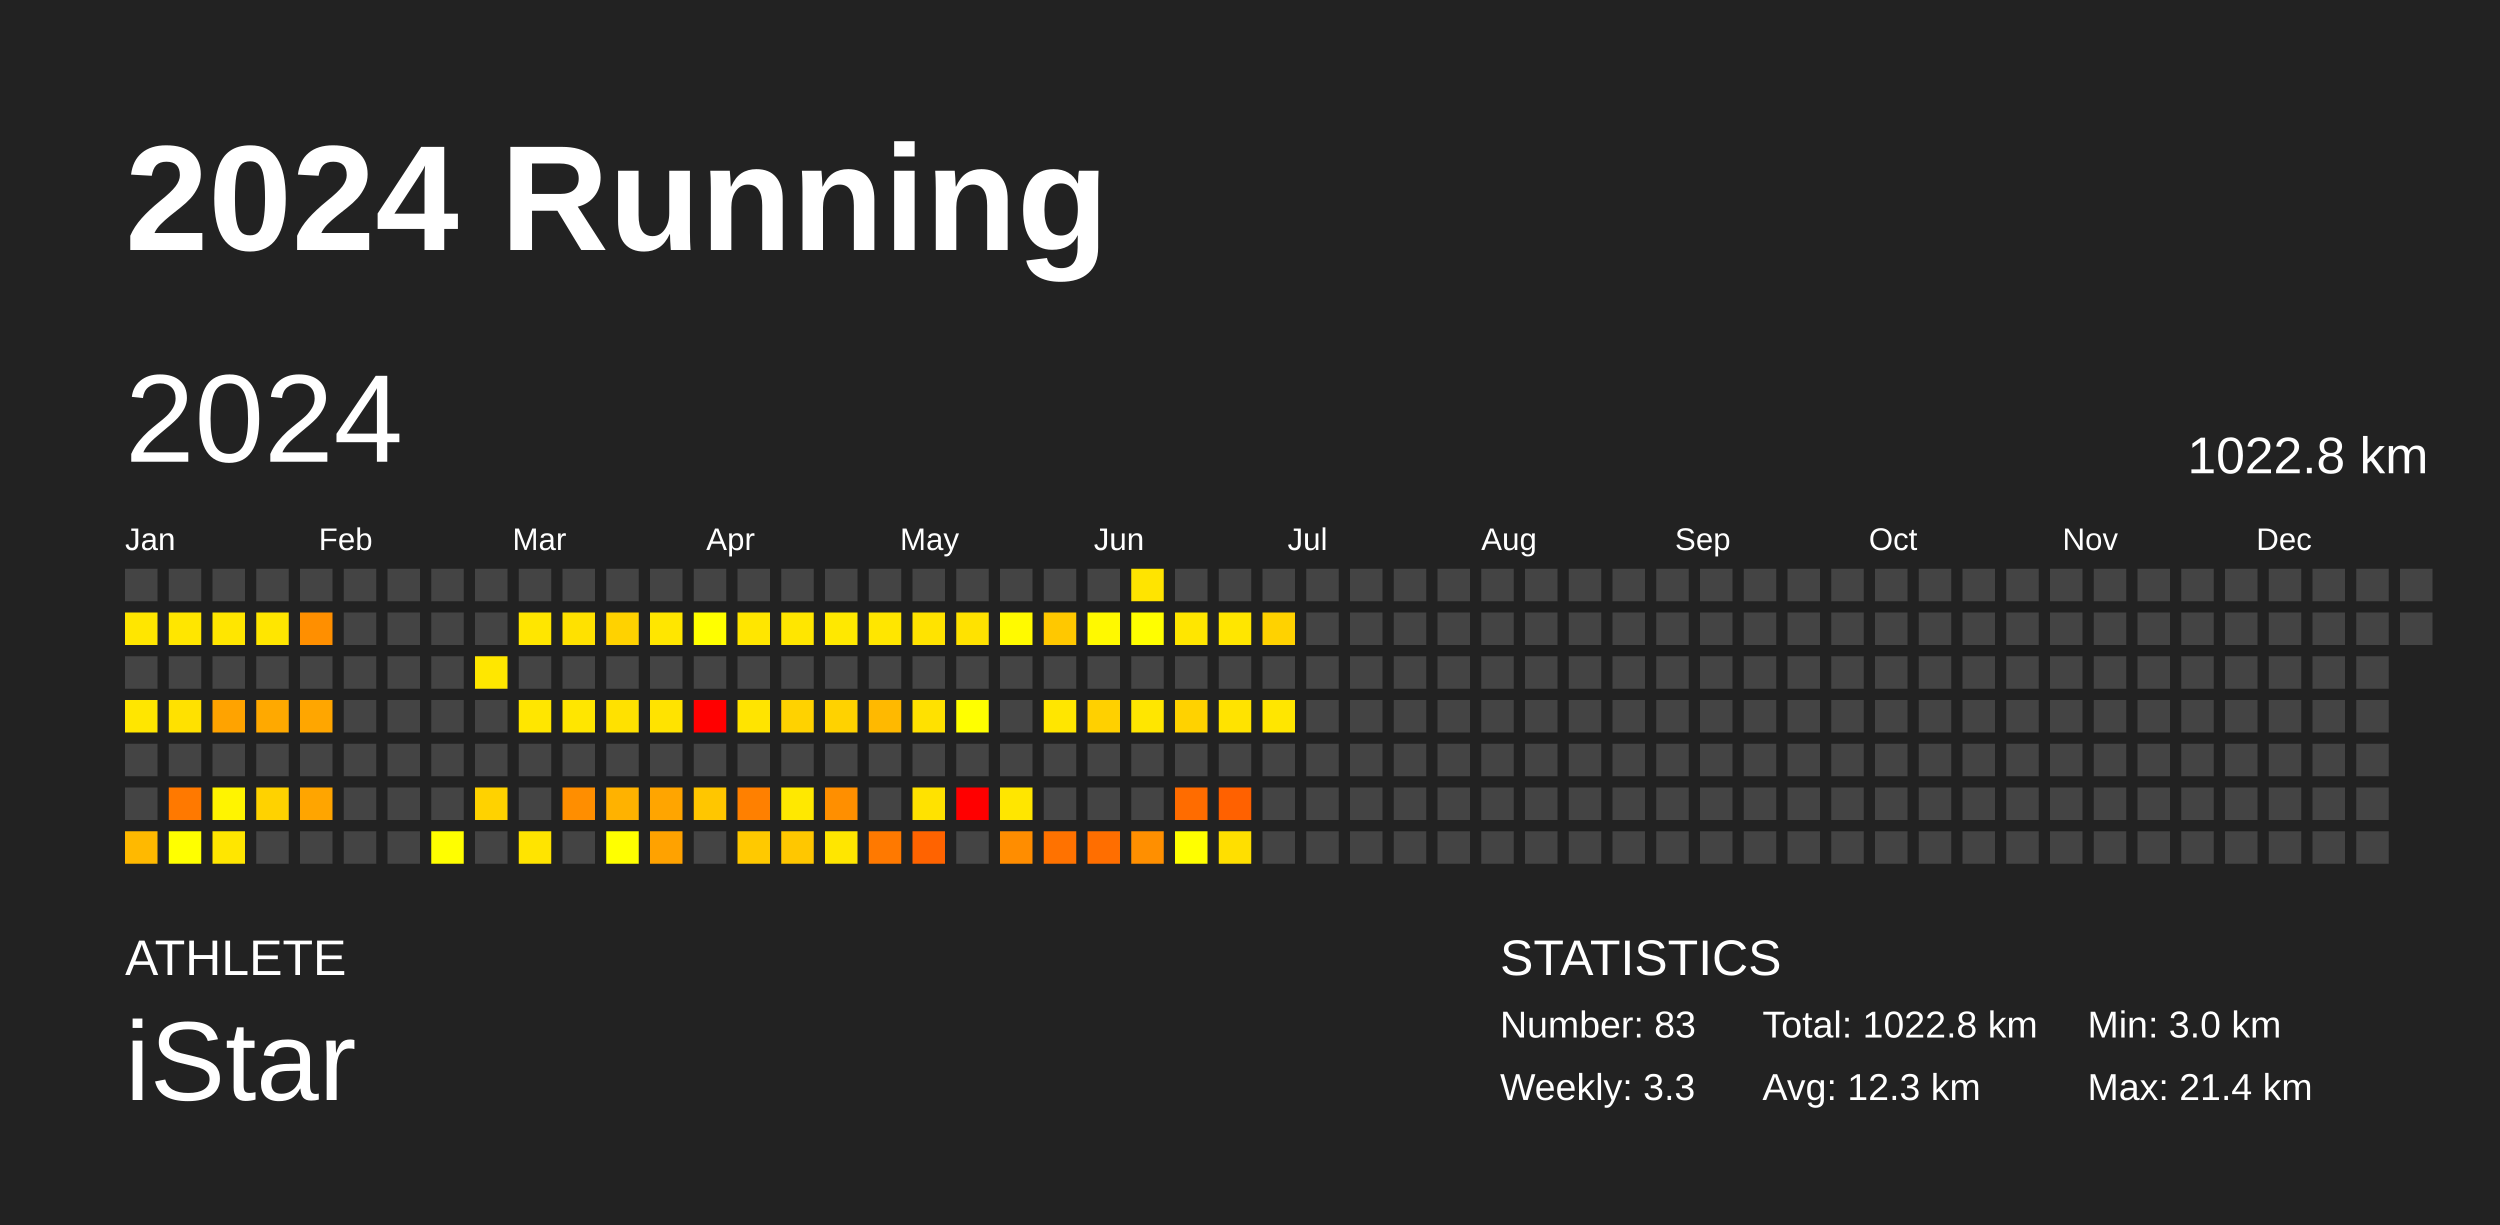
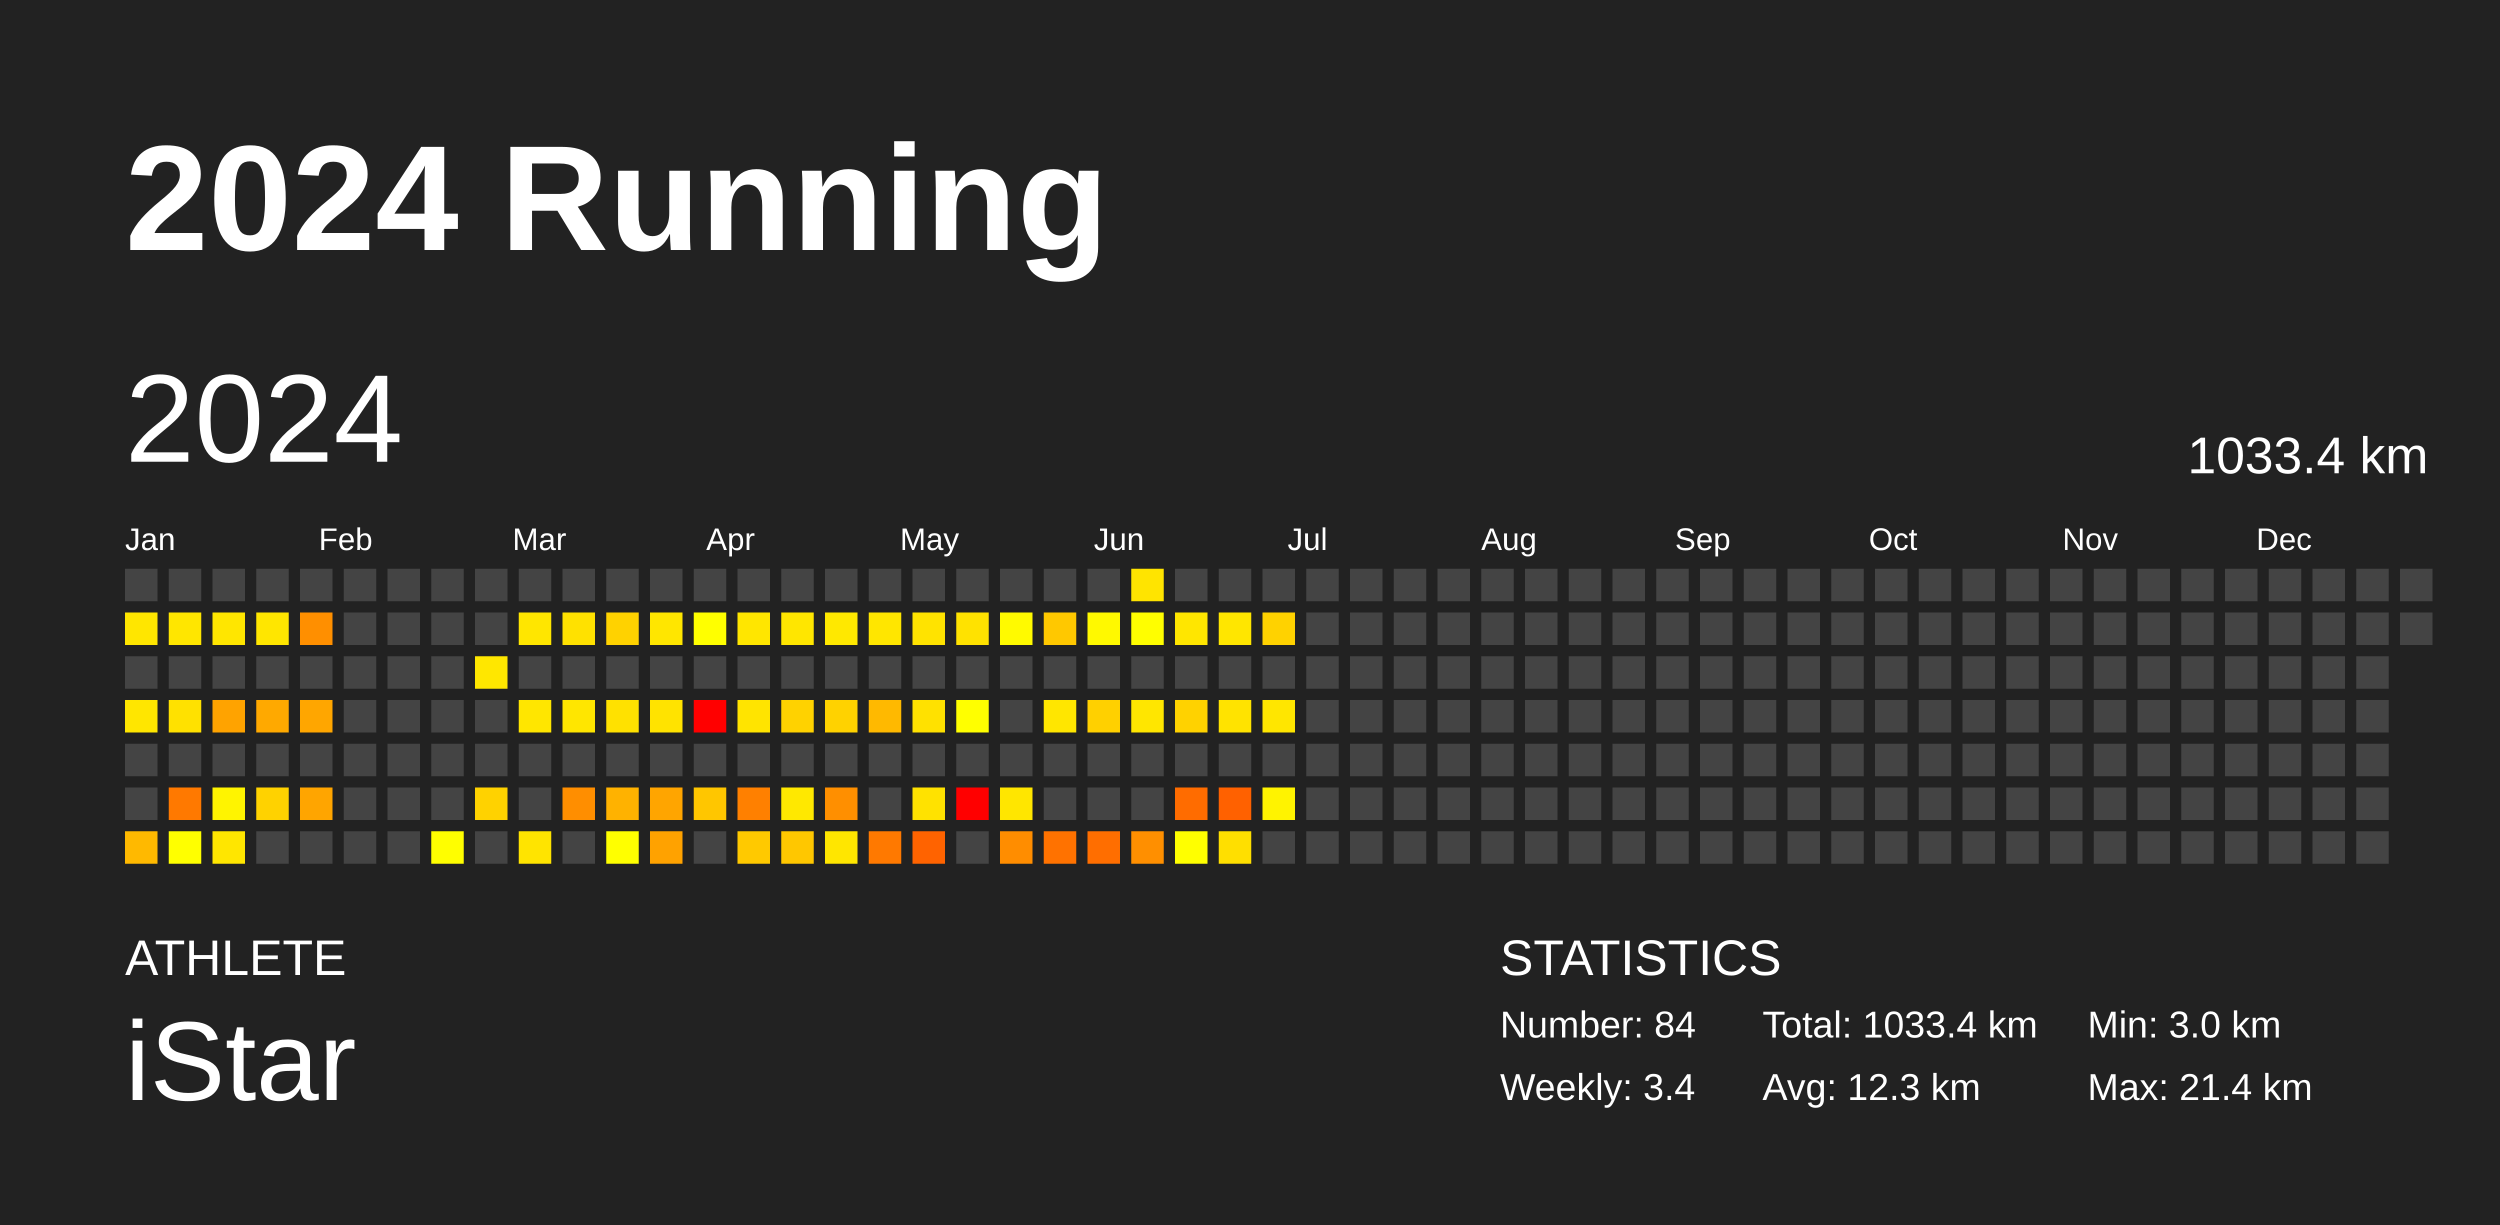
<svg xmlns="http://www.w3.org/2000/svg" baseProfile="full" height="98mm" version="1.1" viewBox="0,0,200,98" width="200mm">
  <defs />
  <rect fill="#222222" height="98" width="200" x="0" y="0" />
  <text fill="#FFFFFF" style="font-size:12px; font-family:Arial; font-weight:bold;" x="10" y="20">2024 Running</text>
  <text fill="#FFFFFF" style="font-size:4px; font-family:Arial" x="10" y="78">ATHLETE</text>
  <text fill="#FFFFFF" style="font-size:9px; font-family:Arial" x="10" y="88">iStar</text>
  <text fill="#FFFFFF" style="font-size:4px; font-family:Arial" x="120" y="78">STATISTICS</text>
-   <text fill="#FFFFFF" style="font-size:3px; font-family:Arial" x="120" y="83">Number: 83</text>
-   <text fill="#FFFFFF" style="font-size:3px; font-family:Arial" x="120" y="88">Weekly: 3.3</text>
-   <text fill="#FFFFFF" style="font-size:3px; font-family:Arial" x="141" y="83">Total: 1022.8 km</text>
+   <text fill="#FFFFFF" style="font-size:3px; font-family:Arial" x="120" y="83">Number: 84</text>
+   <text fill="#FFFFFF" style="font-size:3px; font-family:Arial" x="120" y="88">Weekly: 3.4</text>
+   <text fill="#FFFFFF" style="font-size:3px; font-family:Arial" x="141" y="83">Total: 1033.4 km</text>
  <text fill="#FFFFFF" style="font-size:3px; font-family:Arial" x="141" y="88">Avg: 12.3 km</text>
  <text fill="#FFFFFF" style="font-size:3px; font-family:Arial" x="167" y="83">Min: 3.0 km</text>
  <text fill="#FFFFFF" style="font-size:3px; font-family:Arial" x="167" y="88">Max: 21.4 km</text>
  <text dominant-baseline="hanging" fill="#FFFFFF" style="font-size:10.0px; font-family:Arial;" x="10" y="30">2024</text>
-   <text dominant-baseline="hanging" fill="#FFFFFF" style="font-size:4.125px; font-family:Arial;" x="175" y="35">1022.8 km</text>
+   <text dominant-baseline="hanging" fill="#FFFFFF" style="font-size:4.125px; font-family:Arial;" x="175" y="35">1033.4 km</text>
  <text fill="#FFFFFF" style="font-size:2.5px; font-family:Arial" x="10.0" y="44">Jan</text>
  <text fill="#FFFFFF" style="font-size:2.5px; font-family:Arial" x="25.5" y="44">Feb</text>
  <text fill="#FFFFFF" style="font-size:2.5px; font-family:Arial" x="41.0" y="44">Mar</text>
  <text fill="#FFFFFF" style="font-size:2.5px; font-family:Arial" x="56.5" y="44">Apr</text>
  <text fill="#FFFFFF" style="font-size:2.5px; font-family:Arial" x="72.0" y="44">May</text>
  <text fill="#FFFFFF" style="font-size:2.5px; font-family:Arial" x="87.5" y="44">Jun</text>
  <text fill="#FFFFFF" style="font-size:2.5px; font-family:Arial" x="103.0" y="44">Jul</text>
  <text fill="#FFFFFF" style="font-size:2.5px; font-family:Arial" x="118.5" y="44">Aug</text>
  <text fill="#FFFFFF" style="font-size:2.5px; font-family:Arial" x="134.0" y="44">Sep</text>
  <text fill="#FFFFFF" style="font-size:2.5px; font-family:Arial" x="149.5" y="44">Oct</text>
  <text fill="#FFFFFF" style="font-size:2.5px; font-family:Arial" x="165.0" y="44">Nov</text>
  <text fill="#FFFFFF" style="font-size:2.5px; font-family:Arial" x="180.5" y="44">Dec</text>
  <rect fill="#444444" height="2.6" width="2.6" x="10.0" y="45.5" />
  <rect fill="#ffe600" height="2.6" width="2.6" x="10.0" y="49.0" />
  <rect fill="#444444" height="2.6" width="2.6" x="10.0" y="52.5" />
  <rect fill="#ffe600" height="2.6" width="2.6" x="10.0" y="56.0" />
  <rect fill="#444444" height="2.6" width="2.6" x="10.0" y="59.5" />
  <rect fill="#444444" height="2.6" width="2.6" x="10.0" y="63.0" />
  <rect fill="#ffb900" height="2.6" width="2.6" x="10.0" y="66.5" />
  <rect fill="#444444" height="2.6" width="2.6" x="13.5" y="45.5" />
  <rect fill="#ffe600" height="2.6" width="2.6" x="13.5" y="49.0" />
  <rect fill="#444444" height="2.6" width="2.6" x="13.5" y="52.5" />
  <rect fill="#ffe100" height="2.6" width="2.6" x="13.5" y="56.0" />
  <rect fill="#444444" height="2.6" width="2.6" x="13.5" y="59.5" />
  <rect fill="#ff7900" height="2.6" width="2.6" x="13.5" y="63.0" />
  <rect fill="#ffff00" height="2.6" width="2.6" x="13.5" y="66.5" />
  <rect fill="#444444" height="2.6" width="2.6" x="17.0" y="45.5" />
  <rect fill="#ffe600" height="2.6" width="2.6" x="17.0" y="49.0" />
  <rect fill="#444444" height="2.6" width="2.6" x="17.0" y="52.5" />
  <rect fill="#ffa300" height="2.6" width="2.6" x="17.0" y="56.0" />
  <rect fill="#444444" height="2.6" width="2.6" x="17.0" y="59.5" />
  <rect fill="#fff400" height="2.6" width="2.6" x="17.0" y="63.0" />
  <rect fill="#ffe600" height="2.6" width="2.6" x="17.0" y="66.5" />
  <rect fill="#444444" height="2.6" width="2.6" x="20.5" y="45.5" />
  <rect fill="#ffe600" height="2.6" width="2.6" x="20.5" y="49.0" />
  <rect fill="#444444" height="2.6" width="2.6" x="20.5" y="52.5" />
  <rect fill="#ffa900" height="2.6" width="2.6" x="20.5" y="56.0" />
  <rect fill="#444444" height="2.6" width="2.6" x="20.5" y="59.5" />
  <rect fill="#ffd200" height="2.6" width="2.6" x="20.5" y="63.0" />
  <rect fill="#444444" height="2.6" width="2.6" x="20.5" y="66.5" />
  <rect fill="#444444" height="2.6" width="2.6" x="24.0" y="45.5" />
  <rect fill="#ff8f00" height="2.6" width="2.6" x="24.0" y="49.0" />
  <rect fill="#444444" height="2.6" width="2.6" x="24.0" y="52.5" />
  <rect fill="#ffa600" height="2.6" width="2.6" x="24.0" y="56.0" />
  <rect fill="#444444" height="2.6" width="2.6" x="24.0" y="59.5" />
  <rect fill="#ffa500" height="2.6" width="2.6" x="24.0" y="63.0" />
  <rect fill="#444444" height="2.6" width="2.6" x="24.0" y="66.5" />
  <rect fill="#444444" height="2.6" width="2.6" x="27.5" y="45.5" />
  <rect fill="#444444" height="2.6" width="2.6" x="27.5" y="49.0" />
  <rect fill="#444444" height="2.6" width="2.6" x="27.5" y="52.5" />
  <rect fill="#444444" height="2.6" width="2.6" x="27.5" y="56.0" />
  <rect fill="#444444" height="2.6" width="2.6" x="27.5" y="59.5" />
  <rect fill="#444444" height="2.6" width="2.6" x="27.5" y="63.0" />
  <rect fill="#444444" height="2.6" width="2.6" x="27.5" y="66.5" />
  <rect fill="#444444" height="2.6" width="2.6" x="31.0" y="45.5" />
  <rect fill="#444444" height="2.6" width="2.6" x="31.0" y="49.0" />
  <rect fill="#444444" height="2.6" width="2.6" x="31.0" y="52.5" />
  <rect fill="#444444" height="2.6" width="2.6" x="31.0" y="56.0" />
  <rect fill="#444444" height="2.6" width="2.6" x="31.0" y="59.5" />
  <rect fill="#444444" height="2.6" width="2.6" x="31.0" y="63.0" />
  <rect fill="#444444" height="2.6" width="2.6" x="31.0" y="66.5" />
  <rect fill="#444444" height="2.6" width="2.6" x="34.5" y="45.5" />
  <rect fill="#444444" height="2.6" width="2.6" x="34.5" y="49.0" />
  <rect fill="#444444" height="2.6" width="2.6" x="34.5" y="52.5" />
  <rect fill="#444444" height="2.6" width="2.6" x="34.5" y="56.0" />
  <rect fill="#444444" height="2.6" width="2.6" x="34.5" y="59.5" />
  <rect fill="#444444" height="2.6" width="2.6" x="34.5" y="63.0" />
  <rect fill="#fffe00" height="2.6" width="2.6" x="34.5" y="66.5" />
  <rect fill="#444444" height="2.6" width="2.6" x="38.0" y="45.5" />
  <rect fill="#444444" height="2.6" width="2.6" x="38.0" y="49.0" />
  <rect fill="#ffe700" height="2.6" width="2.6" x="38.0" y="52.5" />
  <rect fill="#444444" height="2.6" width="2.6" x="38.0" y="56.0" />
  <rect fill="#444444" height="2.6" width="2.6" x="38.0" y="59.5" />
  <rect fill="#ffd200" height="2.6" width="2.6" x="38.0" y="63.0" />
  <rect fill="#444444" height="2.6" width="2.6" x="38.0" y="66.5" />
  <rect fill="#444444" height="2.6" width="2.6" x="41.5" y="45.5" />
  <rect fill="#ffe600" height="2.6" width="2.6" x="41.5" y="49.0" />
  <rect fill="#444444" height="2.6" width="2.6" x="41.5" y="52.5" />
  <rect fill="#ffe600" height="2.6" width="2.6" x="41.5" y="56.0" />
  <rect fill="#444444" height="2.6" width="2.6" x="41.5" y="59.5" />
  <rect fill="#444444" height="2.6" width="2.6" x="41.5" y="63.0" />
  <rect fill="#ffe400" height="2.6" width="2.6" x="41.5" y="66.5" />
  <rect fill="#444444" height="2.6" width="2.6" x="45.0" y="45.5" />
  <rect fill="#ffe100" height="2.6" width="2.6" x="45.0" y="49.0" />
  <rect fill="#444444" height="2.6" width="2.6" x="45.0" y="52.5" />
  <rect fill="#ffe600" height="2.6" width="2.6" x="45.0" y="56.0" />
  <rect fill="#444444" height="2.6" width="2.6" x="45.0" y="59.5" />
  <rect fill="#ff8e00" height="2.6" width="2.6" x="45.0" y="63.0" />
  <rect fill="#444444" height="2.6" width="2.6" x="45.0" y="66.5" />
  <rect fill="#444444" height="2.6" width="2.6" x="48.5" y="45.5" />
  <rect fill="#ffd200" height="2.6" width="2.6" x="48.5" y="49.0" />
  <rect fill="#444444" height="2.6" width="2.6" x="48.5" y="52.5" />
  <rect fill="#ffe100" height="2.6" width="2.6" x="48.5" y="56.0" />
  <rect fill="#444444" height="2.6" width="2.6" x="48.5" y="59.5" />
  <rect fill="#ffb200" height="2.6" width="2.6" x="48.5" y="63.0" />
  <rect fill="#ffff00" height="2.6" width="2.6" x="48.5" y="66.5" />
  <rect fill="#444444" height="2.6" width="2.6" x="52.0" y="45.5" />
  <rect fill="#ffe600" height="2.6" width="2.6" x="52.0" y="49.0" />
  <rect fill="#444444" height="2.6" width="2.6" x="52.0" y="52.5" />
  <rect fill="#ffe300" height="2.6" width="2.6" x="52.0" y="56.0" />
  <rect fill="#444444" height="2.6" width="2.6" x="52.0" y="59.5" />
  <rect fill="#ffa500" height="2.6" width="2.6" x="52.0" y="63.0" />
  <rect fill="#ffa200" height="2.6" width="2.6" x="52.0" y="66.5" />
  <rect fill="#444444" height="2.6" width="2.6" x="55.5" y="45.5" />
  <rect fill="#ffff00" height="2.6" width="2.6" x="55.5" y="49.0" />
  <rect fill="#444444" height="2.6" width="2.6" x="55.5" y="52.5" />
  <rect fill="red" height="2.6" width="2.6" x="55.5" y="56.0" />
  <rect fill="#444444" height="2.6" width="2.6" x="55.5" y="59.5" />
  <rect fill="#ffc600" height="2.6" width="2.6" x="55.5" y="63.0" />
  <rect fill="#444444" height="2.6" width="2.6" x="55.5" y="66.5" />
  <rect fill="#444444" height="2.6" width="2.6" x="59.0" y="45.5" />
  <rect fill="#ffe600" height="2.6" width="2.6" x="59.0" y="49.0" />
  <rect fill="#444444" height="2.6" width="2.6" x="59.0" y="52.5" />
  <rect fill="#ffe400" height="2.6" width="2.6" x="59.0" y="56.0" />
  <rect fill="#444444" height="2.6" width="2.6" x="59.0" y="59.5" />
  <rect fill="#ff8000" height="2.6" width="2.6" x="59.0" y="63.0" />
  <rect fill="#ffc900" height="2.6" width="2.6" x="59.0" y="66.5" />
  <rect fill="#444444" height="2.6" width="2.6" x="62.5" y="45.5" />
  <rect fill="#ffe600" height="2.6" width="2.6" x="62.5" y="49.0" />
  <rect fill="#444444" height="2.6" width="2.6" x="62.5" y="52.5" />
  <rect fill="#ffd200" height="2.6" width="2.6" x="62.5" y="56.0" />
  <rect fill="#444444" height="2.6" width="2.6" x="62.5" y="59.5" />
  <rect fill="#ffe800" height="2.6" width="2.6" x="62.5" y="63.0" />
  <rect fill="#ffc700" height="2.6" width="2.6" x="62.5" y="66.5" />
  <rect fill="#444444" height="2.6" width="2.6" x="66.0" y="45.5" />
  <rect fill="#ffe800" height="2.6" width="2.6" x="66.0" y="49.0" />
  <rect fill="#444444" height="2.6" width="2.6" x="66.0" y="52.5" />
  <rect fill="#ffd200" height="2.6" width="2.6" x="66.0" y="56.0" />
  <rect fill="#444444" height="2.6" width="2.6" x="66.0" y="59.5" />
  <rect fill="#ff8f00" height="2.6" width="2.6" x="66.0" y="63.0" />
  <rect fill="#ffe600" height="2.6" width="2.6" x="66.0" y="66.5" />
  <rect fill="#444444" height="2.6" width="2.6" x="69.5" y="45.5" />
  <rect fill="#ffe600" height="2.6" width="2.6" x="69.5" y="49.0" />
  <rect fill="#444444" height="2.6" width="2.6" x="69.5" y="52.5" />
  <rect fill="#ffb900" height="2.6" width="2.6" x="69.5" y="56.0" />
  <rect fill="#444444" height="2.6" width="2.6" x="69.5" y="59.5" />
  <rect fill="#444444" height="2.6" width="2.6" x="69.5" y="63.0" />
  <rect fill="#ff7900" height="2.6" width="2.6" x="69.5" y="66.5" />
  <rect fill="#444444" height="2.6" width="2.6" x="73.0" y="45.5" />
  <rect fill="#ffe300" height="2.6" width="2.6" x="73.0" y="49.0" />
  <rect fill="#444444" height="2.6" width="2.6" x="73.0" y="52.5" />
  <rect fill="#ffe100" height="2.6" width="2.6" x="73.0" y="56.0" />
  <rect fill="#444444" height="2.6" width="2.6" x="73.0" y="59.5" />
  <rect fill="#ffe200" height="2.6" width="2.6" x="73.0" y="63.0" />
  <rect fill="#ff6300" height="2.6" width="2.6" x="73.0" y="66.5" />
  <rect fill="#444444" height="2.6" width="2.6" x="76.5" y="45.5" />
  <rect fill="#ffe200" height="2.6" width="2.6" x="76.5" y="49.0" />
  <rect fill="#444444" height="2.6" width="2.6" x="76.5" y="52.5" />
  <rect fill="#ffff00" height="2.6" width="2.6" x="76.5" y="56.0" />
  <rect fill="#444444" height="2.6" width="2.6" x="76.5" y="59.5" />
  <rect fill="red" height="2.6" width="2.6" x="76.5" y="63.0" />
  <rect fill="#444444" height="2.6" width="2.6" x="76.5" y="66.5" />
  <rect fill="#444444" height="2.6" width="2.6" x="80.0" y="45.5" />
  <rect fill="#fffa00" height="2.6" width="2.6" x="80.0" y="49.0" />
  <rect fill="#444444" height="2.6" width="2.6" x="80.0" y="52.5" />
  <rect fill="#444444" height="2.6" width="2.6" x="80.0" y="56.0" />
  <rect fill="#444444" height="2.6" width="2.6" x="80.0" y="59.5" />
  <rect fill="#ffe600" height="2.6" width="2.6" x="80.0" y="63.0" />
  <rect fill="#ff8d00" height="2.6" width="2.6" x="80.0" y="66.5" />
  <rect fill="#444444" height="2.6" width="2.6" x="83.5" y="45.5" />
  <rect fill="#ffc800" height="2.6" width="2.6" x="83.5" y="49.0" />
  <rect fill="#444444" height="2.6" width="2.6" x="83.5" y="52.5" />
  <rect fill="#ffe600" height="2.6" width="2.6" x="83.5" y="56.0" />
  <rect fill="#444444" height="2.6" width="2.6" x="83.5" y="59.5" />
  <rect fill="#444444" height="2.6" width="2.6" x="83.5" y="63.0" />
  <rect fill="#ff7200" height="2.6" width="2.6" x="83.5" y="66.5" />
  <rect fill="#444444" height="2.6" width="2.6" x="87.0" y="45.5" />
  <rect fill="#fff900" height="2.6" width="2.6" x="87.0" y="49.0" />
  <rect fill="#444444" height="2.6" width="2.6" x="87.0" y="52.5" />
  <rect fill="#ffd000" height="2.6" width="2.6" x="87.0" y="56.0" />
  <rect fill="#444444" height="2.6" width="2.6" x="87.0" y="59.5" />
  <rect fill="#444444" height="2.6" width="2.6" x="87.0" y="63.0" />
  <rect fill="#ff6e00" height="2.6" width="2.6" x="87.0" y="66.5" />
  <rect fill="#ffe400" height="2.6" width="2.6" x="90.5" y="45.5" />
  <rect fill="#fffe00" height="2.6" width="2.6" x="90.5" y="49.0" />
  <rect fill="#444444" height="2.6" width="2.6" x="90.5" y="52.5" />
  <rect fill="#ffe600" height="2.6" width="2.6" x="90.5" y="56.0" />
  <rect fill="#444444" height="2.6" width="2.6" x="90.5" y="59.5" />
  <rect fill="#444444" height="2.6" width="2.6" x="90.5" y="63.0" />
  <rect fill="#ff8f00" height="2.6" width="2.6" x="90.5" y="66.5" />
  <rect fill="#444444" height="2.6" width="2.6" x="94.0" y="45.5" />
  <rect fill="#ffe600" height="2.6" width="2.6" x="94.0" y="49.0" />
  <rect fill="#444444" height="2.6" width="2.6" x="94.0" y="52.5" />
  <rect fill="#ffd200" height="2.6" width="2.6" x="94.0" y="56.0" />
  <rect fill="#444444" height="2.6" width="2.6" x="94.0" y="59.5" />
  <rect fill="#ff6c00" height="2.6" width="2.6" x="94.0" y="63.0" />
  <rect fill="#ffff00" height="2.6" width="2.6" x="94.0" y="66.5" />
  <rect fill="#444444" height="2.6" width="2.6" x="97.5" y="45.5" />
  <rect fill="#ffe600" height="2.6" width="2.6" x="97.5" y="49.0" />
  <rect fill="#444444" height="2.6" width="2.6" x="97.5" y="52.5" />
  <rect fill="#ffe300" height="2.6" width="2.6" x="97.5" y="56.0" />
  <rect fill="#444444" height="2.6" width="2.6" x="97.5" y="59.5" />
  <rect fill="#ff6100" height="2.6" width="2.6" x="97.5" y="63.0" />
  <rect fill="#ffdf00" height="2.6" width="2.6" x="97.5" y="66.5" />
  <rect fill="#444444" height="2.6" width="2.6" x="101.0" y="45.5" />
  <rect fill="#ffd200" height="2.6" width="2.6" x="101.0" y="49.0" />
  <rect fill="#444444" height="2.6" width="2.6" x="101.0" y="52.5" />
  <rect fill="#ffe600" height="2.6" width="2.6" x="101.0" y="56.0" />
  <rect fill="#444444" height="2.6" width="2.6" x="101.0" y="59.5" />
-   <rect fill="#444444" height="2.6" width="2.6" x="101.0" y="63.0" />
+   <rect fill="#fff300" height="2.6" width="2.6" x="101.0" y="63.0" />
  <rect fill="#444444" height="2.6" width="2.6" x="101.0" y="66.5" />
  <rect fill="#444444" height="2.6" width="2.6" x="104.5" y="45.5" />
  <rect fill="#444444" height="2.6" width="2.6" x="104.5" y="49.0" />
  <rect fill="#444444" height="2.6" width="2.6" x="104.5" y="52.5" />
  <rect fill="#444444" height="2.6" width="2.6" x="104.5" y="56.0" />
  <rect fill="#444444" height="2.6" width="2.6" x="104.5" y="59.5" />
  <rect fill="#444444" height="2.6" width="2.6" x="104.5" y="63.0" />
  <rect fill="#444444" height="2.6" width="2.6" x="104.5" y="66.5" />
  <rect fill="#444444" height="2.6" width="2.6" x="108.0" y="45.5" />
  <rect fill="#444444" height="2.6" width="2.6" x="108.0" y="49.0" />
  <rect fill="#444444" height="2.6" width="2.6" x="108.0" y="52.5" />
  <rect fill="#444444" height="2.6" width="2.6" x="108.0" y="56.0" />
  <rect fill="#444444" height="2.6" width="2.6" x="108.0" y="59.5" />
  <rect fill="#444444" height="2.6" width="2.6" x="108.0" y="63.0" />
  <rect fill="#444444" height="2.6" width="2.6" x="108.0" y="66.5" />
  <rect fill="#444444" height="2.6" width="2.6" x="111.5" y="45.5" />
  <rect fill="#444444" height="2.6" width="2.6" x="111.5" y="49.0" />
  <rect fill="#444444" height="2.6" width="2.6" x="111.5" y="52.5" />
  <rect fill="#444444" height="2.6" width="2.6" x="111.5" y="56.0" />
  <rect fill="#444444" height="2.6" width="2.6" x="111.5" y="59.5" />
  <rect fill="#444444" height="2.6" width="2.6" x="111.5" y="63.0" />
  <rect fill="#444444" height="2.6" width="2.6" x="111.5" y="66.5" />
  <rect fill="#444444" height="2.6" width="2.6" x="115.0" y="45.5" />
  <rect fill="#444444" height="2.6" width="2.6" x="115.0" y="49.0" />
  <rect fill="#444444" height="2.6" width="2.6" x="115.0" y="52.5" />
  <rect fill="#444444" height="2.6" width="2.6" x="115.0" y="56.0" />
  <rect fill="#444444" height="2.6" width="2.6" x="115.0" y="59.5" />
  <rect fill="#444444" height="2.6" width="2.6" x="115.0" y="63.0" />
  <rect fill="#444444" height="2.6" width="2.6" x="115.0" y="66.5" />
  <rect fill="#444444" height="2.6" width="2.6" x="118.5" y="45.5" />
  <rect fill="#444444" height="2.6" width="2.6" x="118.5" y="49.0" />
  <rect fill="#444444" height="2.6" width="2.6" x="118.5" y="52.5" />
  <rect fill="#444444" height="2.6" width="2.6" x="118.5" y="56.0" />
  <rect fill="#444444" height="2.6" width="2.6" x="118.5" y="59.5" />
  <rect fill="#444444" height="2.6" width="2.6" x="118.5" y="63.0" />
  <rect fill="#444444" height="2.6" width="2.6" x="118.5" y="66.5" />
  <rect fill="#444444" height="2.6" width="2.6" x="122.0" y="45.5" />
  <rect fill="#444444" height="2.6" width="2.6" x="122.0" y="49.0" />
  <rect fill="#444444" height="2.6" width="2.6" x="122.0" y="52.5" />
  <rect fill="#444444" height="2.6" width="2.6" x="122.0" y="56.0" />
  <rect fill="#444444" height="2.6" width="2.6" x="122.0" y="59.5" />
  <rect fill="#444444" height="2.6" width="2.6" x="122.0" y="63.0" />
  <rect fill="#444444" height="2.6" width="2.6" x="122.0" y="66.5" />
  <rect fill="#444444" height="2.6" width="2.6" x="125.5" y="45.5" />
  <rect fill="#444444" height="2.6" width="2.6" x="125.5" y="49.0" />
  <rect fill="#444444" height="2.6" width="2.6" x="125.5" y="52.5" />
  <rect fill="#444444" height="2.6" width="2.6" x="125.5" y="56.0" />
  <rect fill="#444444" height="2.6" width="2.6" x="125.5" y="59.5" />
  <rect fill="#444444" height="2.6" width="2.6" x="125.5" y="63.0" />
  <rect fill="#444444" height="2.6" width="2.6" x="125.5" y="66.5" />
  <rect fill="#444444" height="2.6" width="2.6" x="129.0" y="45.5" />
  <rect fill="#444444" height="2.6" width="2.6" x="129.0" y="49.0" />
  <rect fill="#444444" height="2.6" width="2.6" x="129.0" y="52.5" />
  <rect fill="#444444" height="2.6" width="2.6" x="129.0" y="56.0" />
  <rect fill="#444444" height="2.6" width="2.6" x="129.0" y="59.5" />
  <rect fill="#444444" height="2.6" width="2.6" x="129.0" y="63.0" />
  <rect fill="#444444" height="2.6" width="2.6" x="129.0" y="66.5" />
  <rect fill="#444444" height="2.6" width="2.6" x="132.5" y="45.5" />
  <rect fill="#444444" height="2.6" width="2.6" x="132.5" y="49.0" />
  <rect fill="#444444" height="2.6" width="2.6" x="132.5" y="52.5" />
  <rect fill="#444444" height="2.6" width="2.6" x="132.5" y="56.0" />
  <rect fill="#444444" height="2.6" width="2.6" x="132.5" y="59.5" />
  <rect fill="#444444" height="2.6" width="2.6" x="132.5" y="63.0" />
  <rect fill="#444444" height="2.6" width="2.6" x="132.5" y="66.5" />
  <rect fill="#444444" height="2.6" width="2.6" x="136.0" y="45.5" />
  <rect fill="#444444" height="2.6" width="2.6" x="136.0" y="49.0" />
  <rect fill="#444444" height="2.6" width="2.6" x="136.0" y="52.5" />
  <rect fill="#444444" height="2.6" width="2.6" x="136.0" y="56.0" />
  <rect fill="#444444" height="2.6" width="2.6" x="136.0" y="59.5" />
  <rect fill="#444444" height="2.6" width="2.6" x="136.0" y="63.0" />
  <rect fill="#444444" height="2.6" width="2.6" x="136.0" y="66.5" />
  <rect fill="#444444" height="2.6" width="2.6" x="139.5" y="45.5" />
  <rect fill="#444444" height="2.6" width="2.6" x="139.5" y="49.0" />
  <rect fill="#444444" height="2.6" width="2.6" x="139.5" y="52.5" />
  <rect fill="#444444" height="2.6" width="2.6" x="139.5" y="56.0" />
  <rect fill="#444444" height="2.6" width="2.6" x="139.5" y="59.5" />
  <rect fill="#444444" height="2.6" width="2.6" x="139.5" y="63.0" />
  <rect fill="#444444" height="2.6" width="2.6" x="139.5" y="66.5" />
  <rect fill="#444444" height="2.6" width="2.6" x="143.0" y="45.5" />
  <rect fill="#444444" height="2.6" width="2.6" x="143.0" y="49.0" />
  <rect fill="#444444" height="2.6" width="2.6" x="143.0" y="52.5" />
  <rect fill="#444444" height="2.6" width="2.6" x="143.0" y="56.0" />
  <rect fill="#444444" height="2.6" width="2.6" x="143.0" y="59.5" />
  <rect fill="#444444" height="2.6" width="2.6" x="143.0" y="63.0" />
  <rect fill="#444444" height="2.6" width="2.6" x="143.0" y="66.5" />
  <rect fill="#444444" height="2.6" width="2.6" x="146.5" y="45.5" />
  <rect fill="#444444" height="2.6" width="2.6" x="146.5" y="49.0" />
  <rect fill="#444444" height="2.6" width="2.6" x="146.5" y="52.5" />
  <rect fill="#444444" height="2.6" width="2.6" x="146.5" y="56.0" />
  <rect fill="#444444" height="2.6" width="2.6" x="146.5" y="59.5" />
  <rect fill="#444444" height="2.6" width="2.6" x="146.5" y="63.0" />
  <rect fill="#444444" height="2.6" width="2.6" x="146.5" y="66.5" />
  <rect fill="#444444" height="2.6" width="2.6" x="150.0" y="45.5" />
  <rect fill="#444444" height="2.6" width="2.6" x="150.0" y="49.0" />
  <rect fill="#444444" height="2.6" width="2.6" x="150.0" y="52.5" />
  <rect fill="#444444" height="2.6" width="2.6" x="150.0" y="56.0" />
  <rect fill="#444444" height="2.6" width="2.6" x="150.0" y="59.5" />
  <rect fill="#444444" height="2.6" width="2.6" x="150.0" y="63.0" />
  <rect fill="#444444" height="2.6" width="2.6" x="150.0" y="66.5" />
  <rect fill="#444444" height="2.6" width="2.6" x="153.5" y="45.5" />
  <rect fill="#444444" height="2.6" width="2.6" x="153.5" y="49.0" />
  <rect fill="#444444" height="2.6" width="2.6" x="153.5" y="52.5" />
  <rect fill="#444444" height="2.6" width="2.6" x="153.5" y="56.0" />
  <rect fill="#444444" height="2.6" width="2.6" x="153.5" y="59.5" />
  <rect fill="#444444" height="2.6" width="2.6" x="153.5" y="63.0" />
  <rect fill="#444444" height="2.6" width="2.6" x="153.5" y="66.5" />
  <rect fill="#444444" height="2.6" width="2.6" x="157.0" y="45.5" />
  <rect fill="#444444" height="2.6" width="2.6" x="157.0" y="49.0" />
  <rect fill="#444444" height="2.6" width="2.6" x="157.0" y="52.5" />
  <rect fill="#444444" height="2.6" width="2.6" x="157.0" y="56.0" />
  <rect fill="#444444" height="2.6" width="2.6" x="157.0" y="59.5" />
  <rect fill="#444444" height="2.6" width="2.6" x="157.0" y="63.0" />
  <rect fill="#444444" height="2.6" width="2.6" x="157.0" y="66.5" />
  <rect fill="#444444" height="2.6" width="2.6" x="160.5" y="45.5" />
  <rect fill="#444444" height="2.6" width="2.6" x="160.5" y="49.0" />
  <rect fill="#444444" height="2.6" width="2.6" x="160.5" y="52.5" />
  <rect fill="#444444" height="2.6" width="2.6" x="160.5" y="56.0" />
  <rect fill="#444444" height="2.6" width="2.6" x="160.5" y="59.5" />
  <rect fill="#444444" height="2.6" width="2.6" x="160.5" y="63.0" />
  <rect fill="#444444" height="2.6" width="2.6" x="160.5" y="66.5" />
  <rect fill="#444444" height="2.6" width="2.6" x="164.0" y="45.5" />
  <rect fill="#444444" height="2.6" width="2.6" x="164.0" y="49.0" />
  <rect fill="#444444" height="2.6" width="2.6" x="164.0" y="52.5" />
  <rect fill="#444444" height="2.6" width="2.6" x="164.0" y="56.0" />
  <rect fill="#444444" height="2.6" width="2.6" x="164.0" y="59.5" />
  <rect fill="#444444" height="2.6" width="2.6" x="164.0" y="63.0" />
  <rect fill="#444444" height="2.6" width="2.6" x="164.0" y="66.5" />
  <rect fill="#444444" height="2.6" width="2.6" x="167.5" y="45.5" />
  <rect fill="#444444" height="2.6" width="2.6" x="167.5" y="49.0" />
  <rect fill="#444444" height="2.6" width="2.6" x="167.5" y="52.5" />
  <rect fill="#444444" height="2.6" width="2.6" x="167.5" y="56.0" />
  <rect fill="#444444" height="2.6" width="2.6" x="167.5" y="59.5" />
  <rect fill="#444444" height="2.6" width="2.6" x="167.5" y="63.0" />
  <rect fill="#444444" height="2.6" width="2.6" x="167.5" y="66.5" />
  <rect fill="#444444" height="2.6" width="2.6" x="171.0" y="45.5" />
  <rect fill="#444444" height="2.6" width="2.6" x="171.0" y="49.0" />
  <rect fill="#444444" height="2.6" width="2.6" x="171.0" y="52.5" />
  <rect fill="#444444" height="2.6" width="2.6" x="171.0" y="56.0" />
  <rect fill="#444444" height="2.6" width="2.6" x="171.0" y="59.5" />
  <rect fill="#444444" height="2.6" width="2.6" x="171.0" y="63.0" />
  <rect fill="#444444" height="2.6" width="2.6" x="171.0" y="66.5" />
  <rect fill="#444444" height="2.6" width="2.6" x="174.5" y="45.5" />
  <rect fill="#444444" height="2.6" width="2.6" x="174.5" y="49.0" />
  <rect fill="#444444" height="2.6" width="2.6" x="174.5" y="52.5" />
  <rect fill="#444444" height="2.6" width="2.6" x="174.5" y="56.0" />
  <rect fill="#444444" height="2.6" width="2.6" x="174.5" y="59.5" />
  <rect fill="#444444" height="2.6" width="2.6" x="174.5" y="63.0" />
  <rect fill="#444444" height="2.6" width="2.6" x="174.5" y="66.5" />
  <rect fill="#444444" height="2.6" width="2.6" x="178.0" y="45.5" />
  <rect fill="#444444" height="2.6" width="2.6" x="178.0" y="49.0" />
  <rect fill="#444444" height="2.6" width="2.6" x="178.0" y="52.5" />
  <rect fill="#444444" height="2.6" width="2.6" x="178.0" y="56.0" />
  <rect fill="#444444" height="2.6" width="2.6" x="178.0" y="59.5" />
  <rect fill="#444444" height="2.6" width="2.6" x="178.0" y="63.0" />
  <rect fill="#444444" height="2.6" width="2.6" x="178.0" y="66.5" />
  <rect fill="#444444" height="2.6" width="2.6" x="181.5" y="45.5" />
  <rect fill="#444444" height="2.6" width="2.6" x="181.5" y="49.0" />
  <rect fill="#444444" height="2.6" width="2.6" x="181.5" y="52.5" />
  <rect fill="#444444" height="2.6" width="2.6" x="181.5" y="56.0" />
  <rect fill="#444444" height="2.6" width="2.6" x="181.5" y="59.5" />
  <rect fill="#444444" height="2.6" width="2.6" x="181.5" y="63.0" />
  <rect fill="#444444" height="2.6" width="2.6" x="181.5" y="66.5" />
  <rect fill="#444444" height="2.6" width="2.6" x="185.0" y="45.5" />
  <rect fill="#444444" height="2.6" width="2.6" x="185.0" y="49.0" />
  <rect fill="#444444" height="2.6" width="2.6" x="185.0" y="52.5" />
  <rect fill="#444444" height="2.6" width="2.6" x="185.0" y="56.0" />
  <rect fill="#444444" height="2.6" width="2.6" x="185.0" y="59.5" />
  <rect fill="#444444" height="2.6" width="2.6" x="185.0" y="63.0" />
  <rect fill="#444444" height="2.6" width="2.6" x="185.0" y="66.5" />
  <rect fill="#444444" height="2.6" width="2.6" x="188.5" y="45.5" />
  <rect fill="#444444" height="2.6" width="2.6" x="188.5" y="49.0" />
  <rect fill="#444444" height="2.6" width="2.6" x="188.5" y="52.5" />
  <rect fill="#444444" height="2.6" width="2.6" x="188.5" y="56.0" />
  <rect fill="#444444" height="2.6" width="2.6" x="188.5" y="59.5" />
  <rect fill="#444444" height="2.6" width="2.6" x="188.5" y="63.0" />
  <rect fill="#444444" height="2.6" width="2.6" x="188.5" y="66.5" />
  <rect fill="#444444" height="2.6" width="2.6" x="192.0" y="45.5" />
  <rect fill="#444444" height="2.6" width="2.6" x="192.0" y="49.0" />
</svg>
